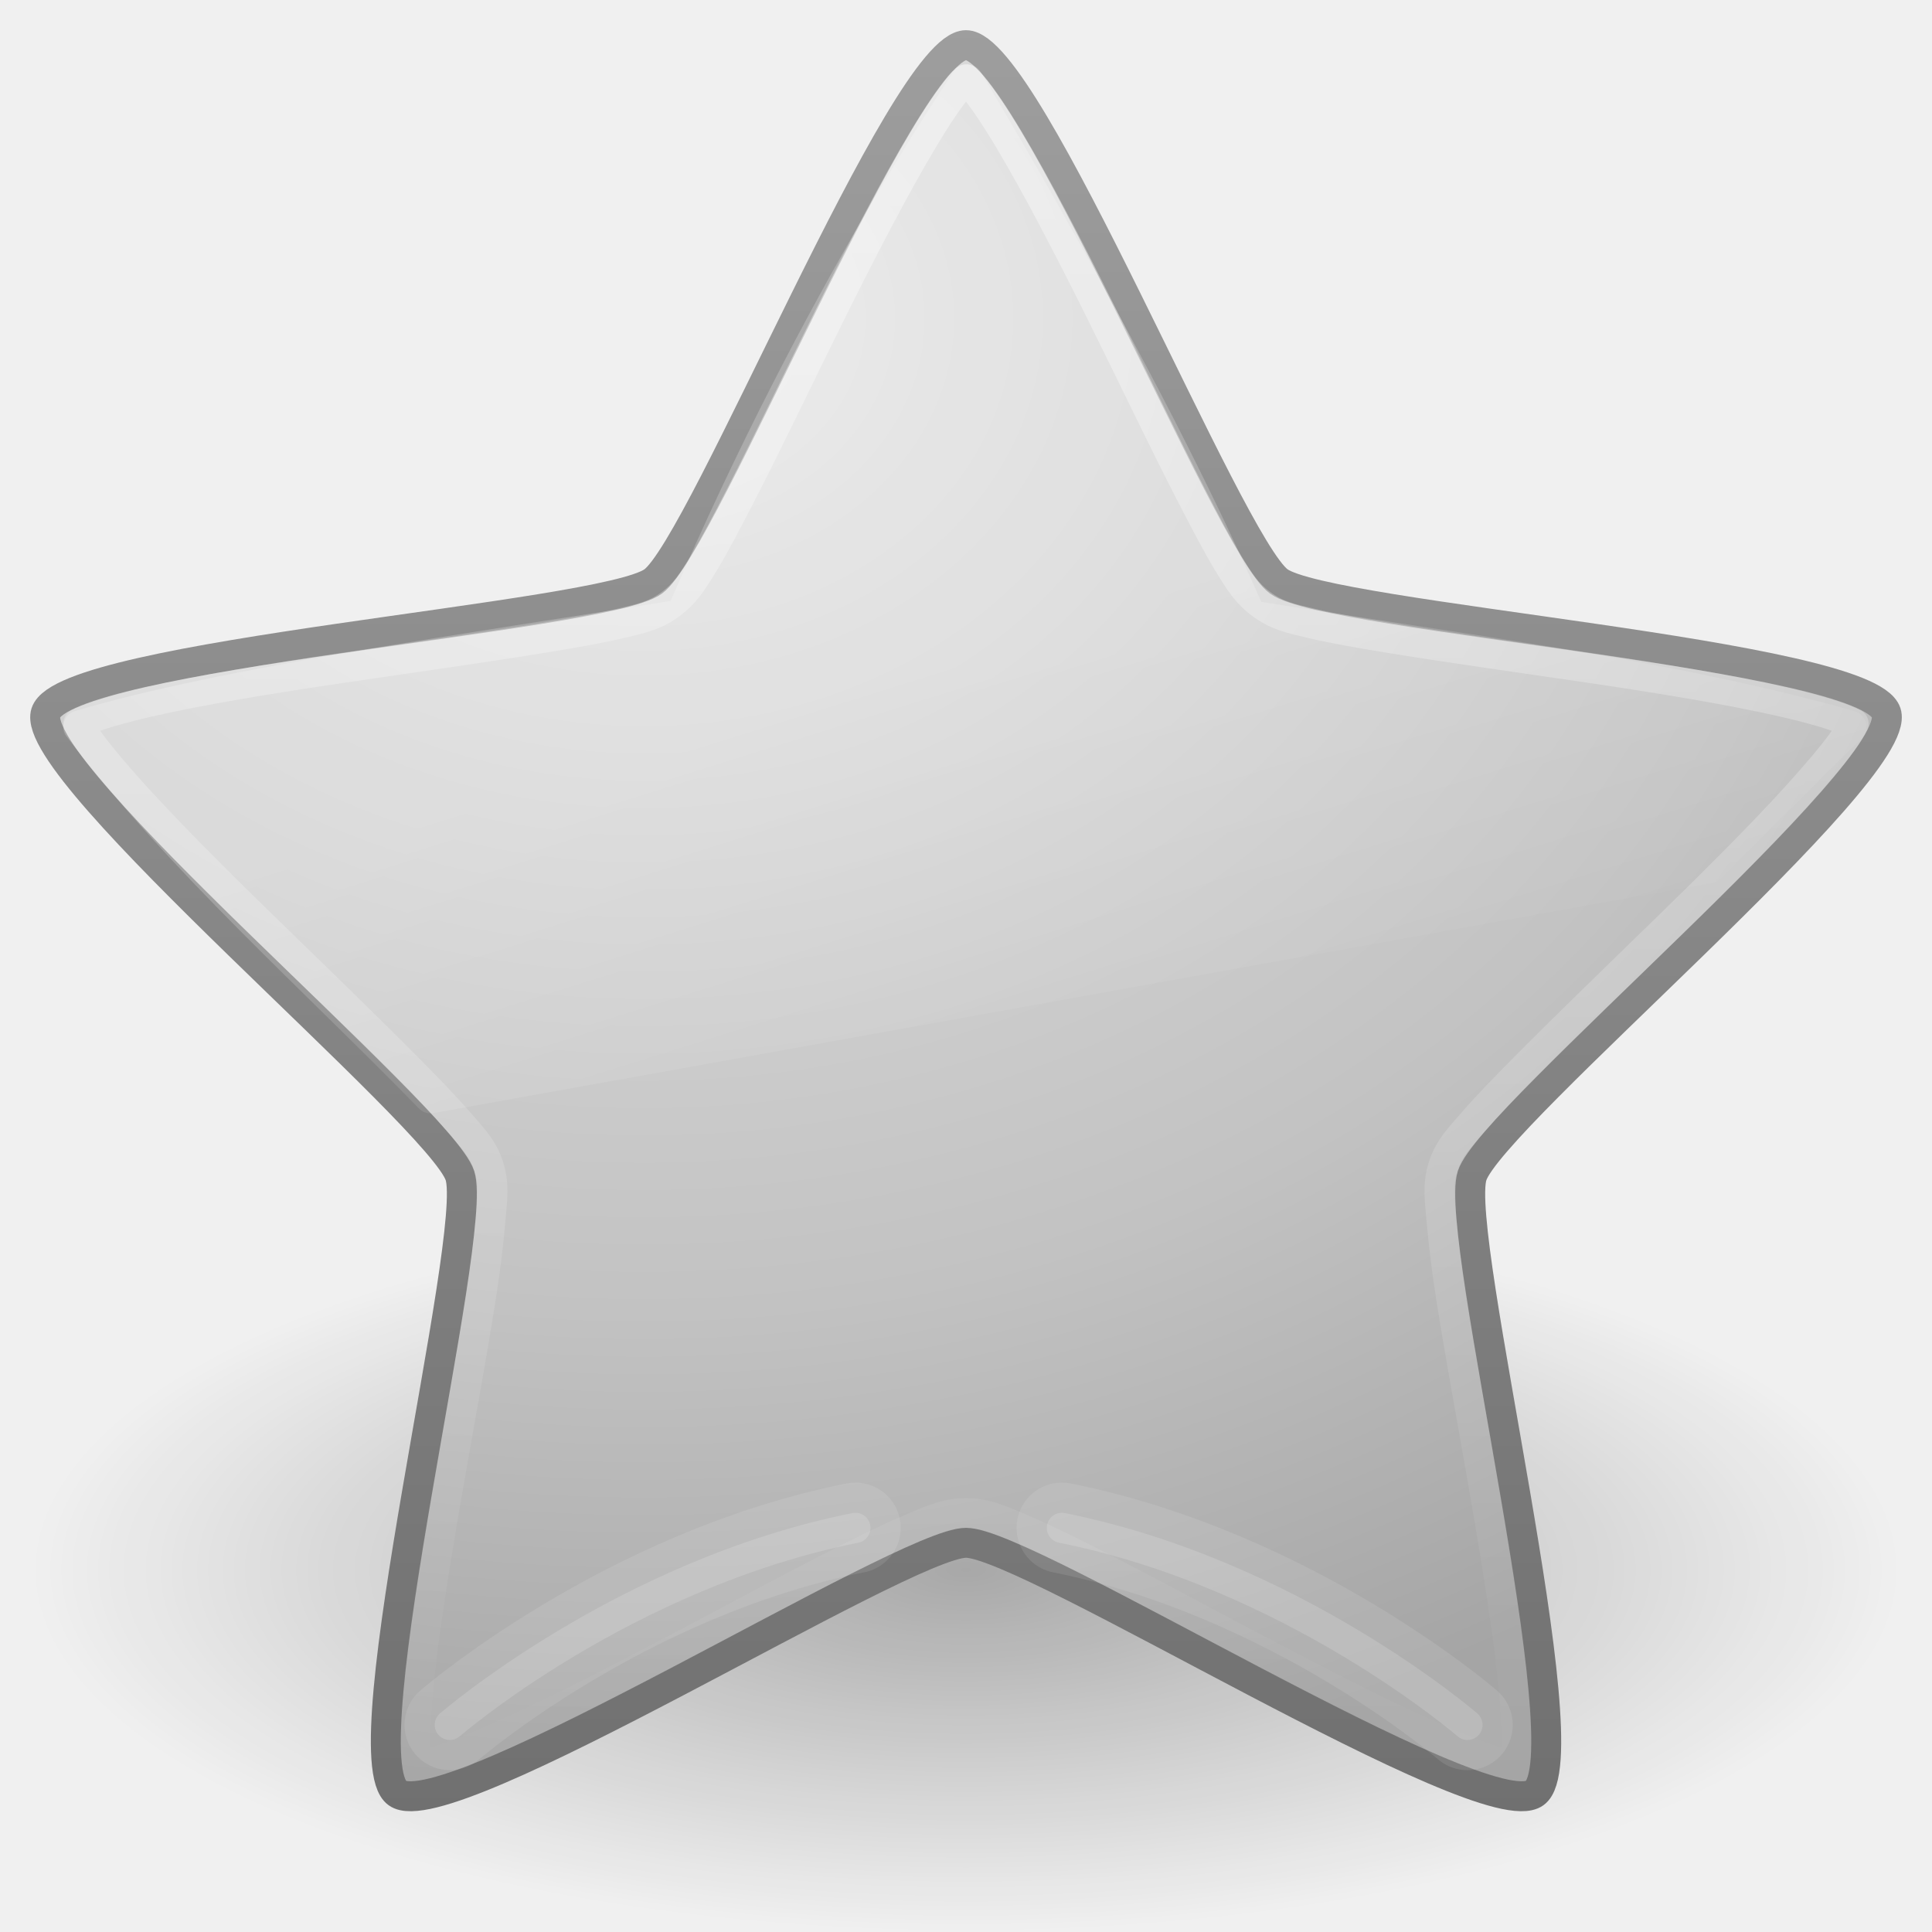
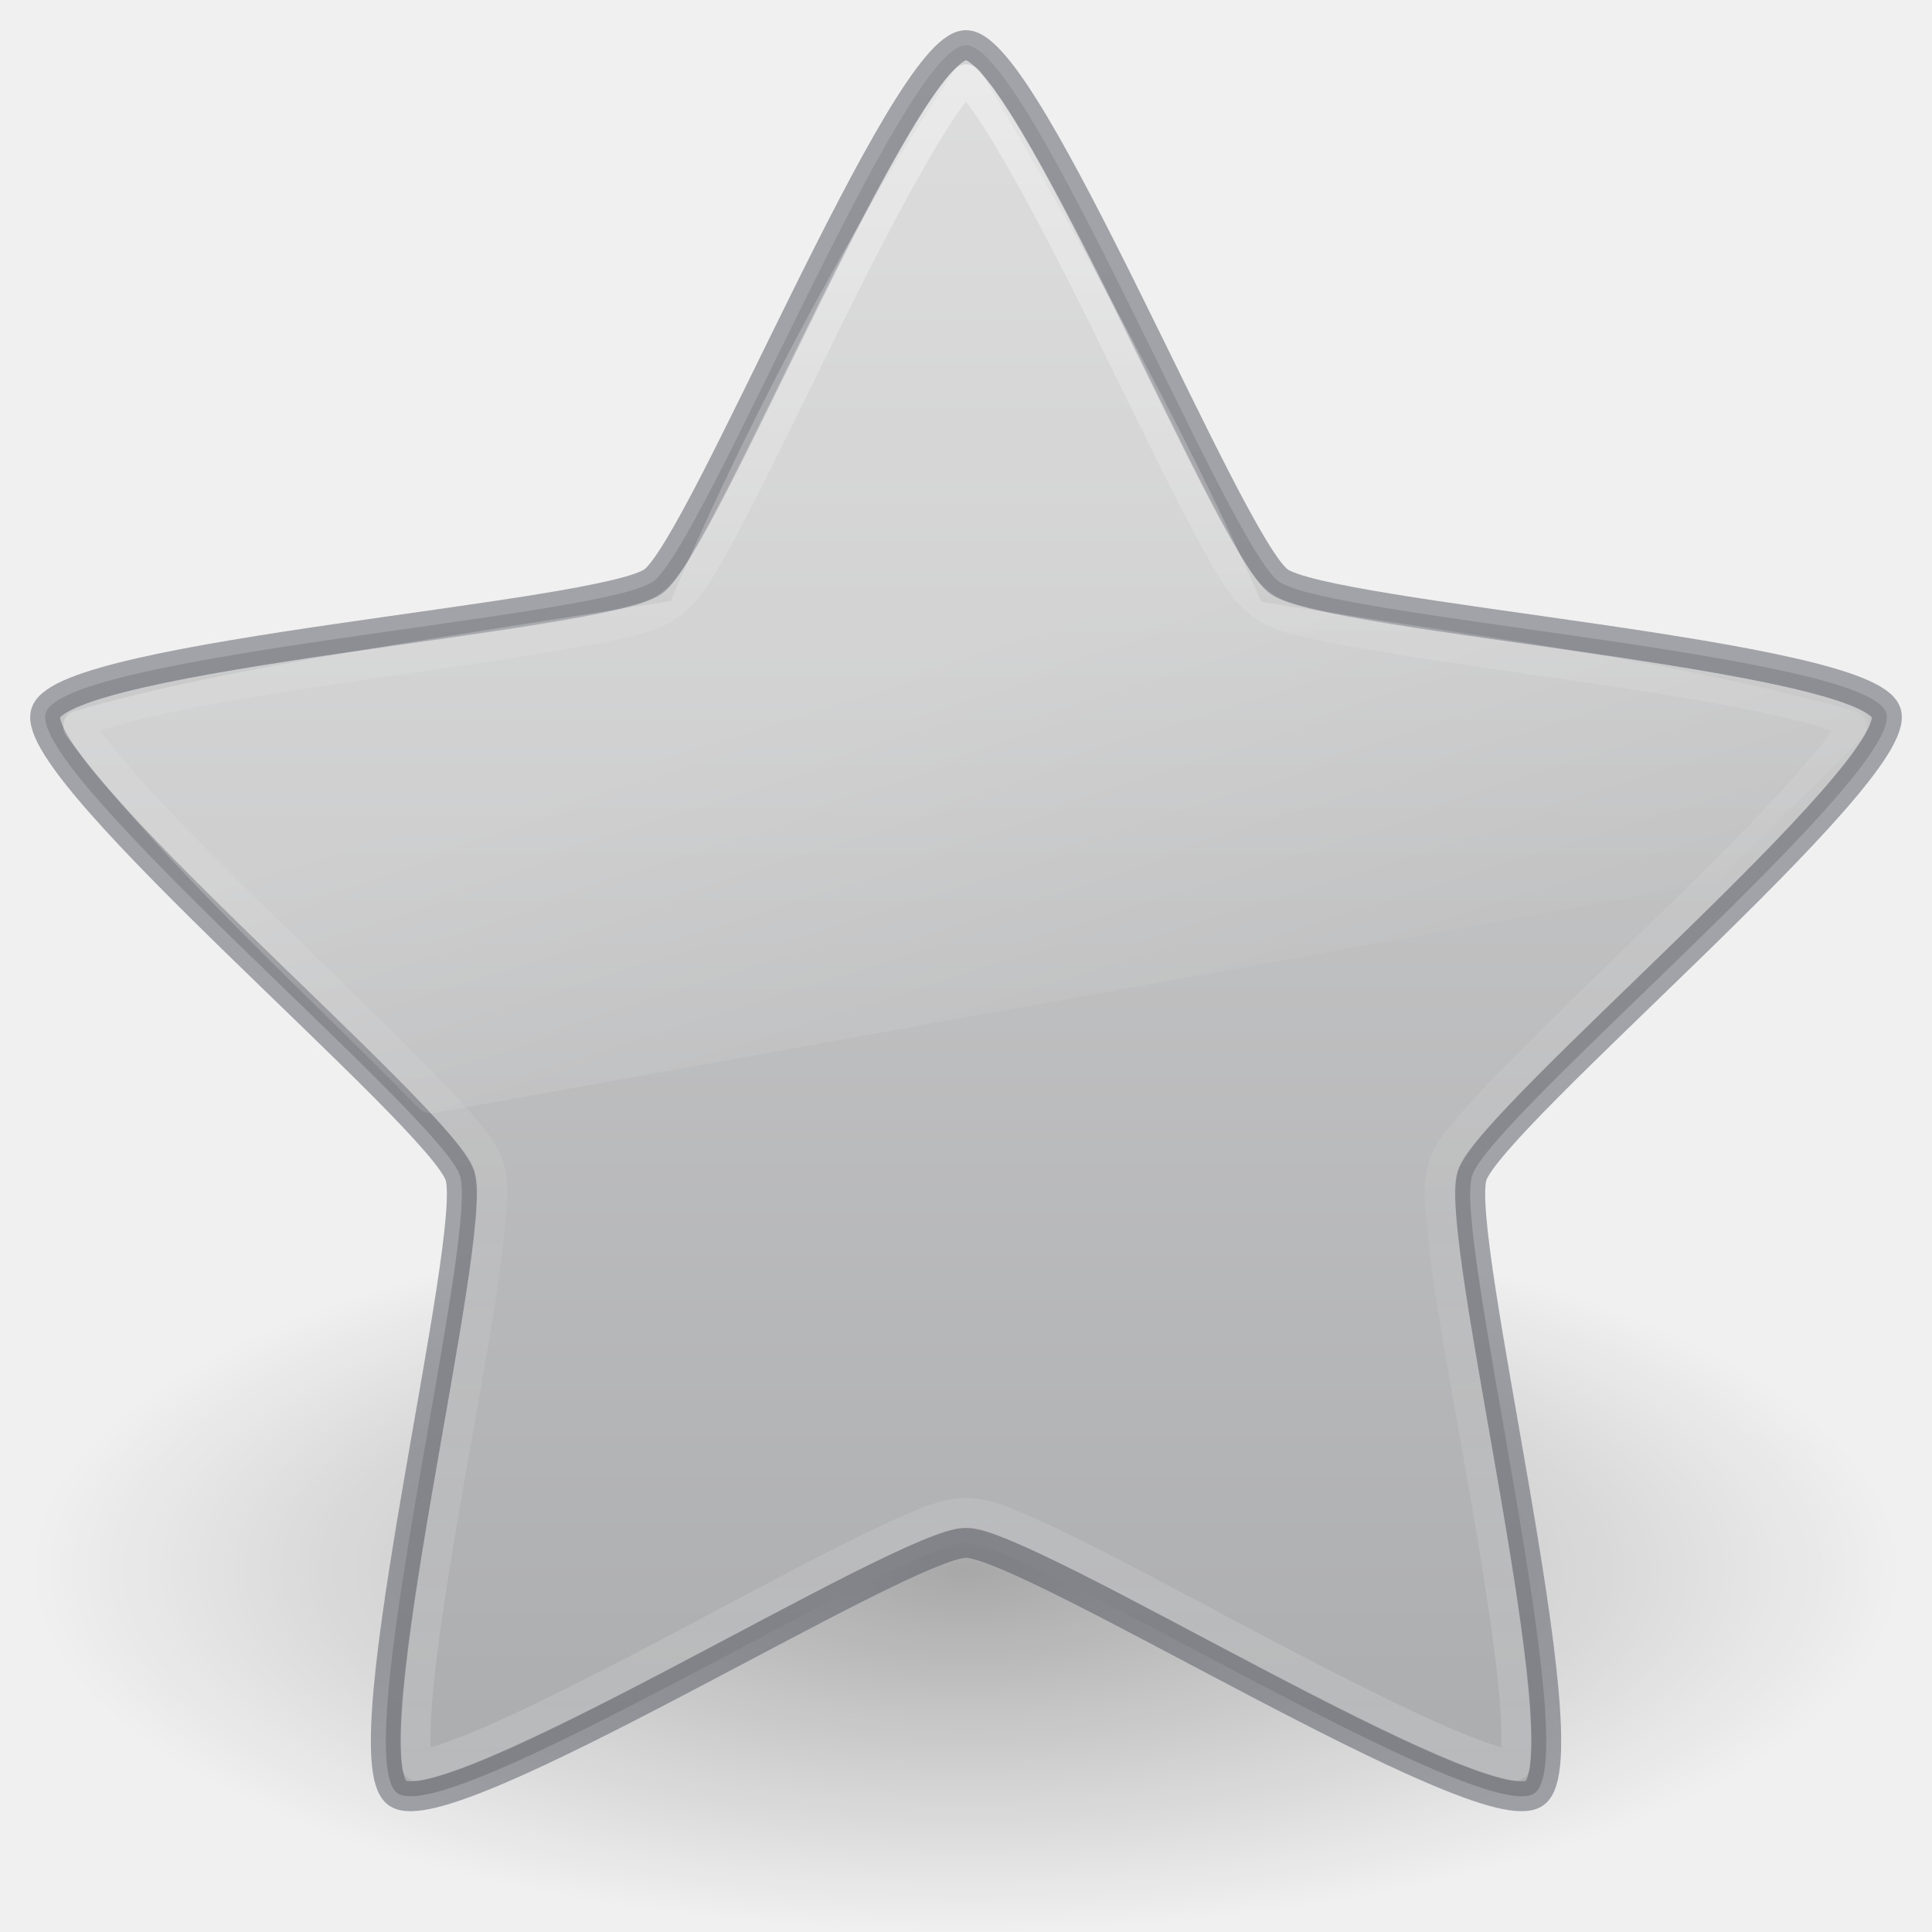
- <svg xmlns="http://www.w3.org/2000/svg" xmlns:xlink="http://www.w3.org/1999/xlink" version="1.1" width="64" height="64" id="svg3005">
+ <svg xmlns="http://www.w3.org/2000/svg" xmlns:xlink="http://www.w3.org/1999/xlink" id="svg3005" height="64" width="64" version="1.1">
  <defs id="defs3007">
-     <linearGradient x1="34.889" y1="2.004" x2="34.889" y2="59.098" id="linearGradient5152-441" xlink:href="#linearGradient5146-487" gradientUnits="userSpaceOnUse" />
-     <linearGradient id="linearGradient5146-487">
-       <stop id="stop2896" style="stop-color:#ffffff;stop-opacity:1" offset="0" />
-       <stop id="stop2898" style="stop-color:#ffffff;stop-opacity:0" offset="1" />
+     <linearGradient id="linearGradient869">
+       <stop id="stop865" offset="0" style="stop-color:#d4d4d4;stop-opacity:1" />
+       <stop id="stop867" offset="1" style="stop-color:#abacae;stop-opacity:1" />
    </linearGradient>
-     <linearGradient x1="11.566" y1="22.292" x2="15.215" y2="33.955" id="linearGradient5156-541" xlink:href="#linearGradient8265-821-176-38-919-66-249-690" gradientUnits="userSpaceOnUse" gradientTransform="matrix(1.333335,0,0,1.333335,3.973222,-4.162213)" />
+     <linearGradient gradientTransform="matrix(1.333335,0,0,1.333335,3.973222,-4.162297)" gradientUnits="userSpaceOnUse" xlink:href="#linearGradient8265-821-176-38-919-66-249-690" id="linearGradient5156-541" y2="33.955" x2="15.215" y1="22.292" x1="11.566" />
    <linearGradient id="linearGradient8265-821-176-38-919-66-249-690">
-       <stop id="stop2890" style="stop-color:#ffffff;stop-opacity:0.275" offset="0" />
-       <stop id="stop2892" style="stop-color:#ffffff;stop-opacity:0" offset="1" />
-     </linearGradient>
-     <radialGradient cx="13.139" cy="25.625" r="13.931" fx="13.139" fy="25.625" id="radialGradient2853-822" xlink:href="#linearGradient3690-278" gradientUnits="userSpaceOnUse" gradientTransform="matrix(0,3.579735,-4.28717,0,131.1986,-36.5015)" />
-     <linearGradient id="linearGradient3690-278">
-       <stop id="stop2874" style="stop-color:#e8e8e8;stop-opacity:1" offset="0" />
-       <stop id="stop2876" style="stop-color:#d8d8d8;stop-opacity:1" offset="0.262" />
-       <stop id="stop2878" style="stop-color:#c2c2c2;stop-opacity:1" offset="0.661" />
-       <stop id="stop2880" style="stop-color:#a5a5a5;stop-opacity:1" offset="1" />
-     </linearGradient>
-     <linearGradient x1="21.483" y1="36.255" x2="21.483" y2="9.58" id="linearGradient2855-184" xlink:href="#linearGradient3603-271" gradientUnits="userSpaceOnUse" gradientTransform="matrix(2.23776,0,0,2.234692,-16.07464,-20.81515)" />
-     <linearGradient id="linearGradient3603-271">
-       <stop id="stop2884" style="stop-color:#707070;stop-opacity:1" offset="0" />
-       <stop id="stop2886" style="stop-color:#9e9e9e;stop-opacity:1" offset="1" />
+       <stop offset="0" style="stop-color:#ffffff;stop-opacity:0.275" id="stop2890" />
+       <stop offset="1" style="stop-color:#ffffff;stop-opacity:0" id="stop2892" />
    </linearGradient>
    <linearGradient id="linearGradient8838-806">
-       <stop id="stop2868" style="stop-color:#000000;stop-opacity:1" offset="0" />
-       <stop id="stop2870" style="stop-color:#000000;stop-opacity:0" offset="1" />
+       <stop offset="0" style="stop-color:#000000;stop-opacity:1" id="stop2868" />
+       <stop offset="1" style="stop-color:#000000;stop-opacity:0" id="stop2870" />
    </linearGradient>
-     <radialGradient cx="62.625" cy="4.625" r="10.625" fx="62.625" fy="4.625" id="radialGradient3003" xlink:href="#linearGradient8838-806" gradientUnits="userSpaceOnUse" gradientTransform="matrix(2.917647,0,0,1.129412,-150.7177,46.77645)" />
+     <radialGradient gradientTransform="matrix(2.917647,0,0,1.129412,-150.7177,46.77645)" gradientUnits="userSpaceOnUse" xlink:href="#linearGradient8838-806" id="radialGradient3003" fy="4.625" fx="62.625" r="10.625" cy="4.625" cx="62.625" />
+     <linearGradient gradientTransform="translate(0,-8.4500812e-5)" gradientUnits="userSpaceOnUse" xlink:href="#linearGradient3881" id="linearGradient5152" y2="59.098" x2="34.889" y1="2.004" x1="34.889" />
+     <linearGradient id="linearGradient3881">
+       <stop offset="0" style="stop-color:#ffffff;stop-opacity:1" id="stop3883" />
+       <stop offset="0.334" style="stop-color:#ffffff;stop-opacity:0.235" id="stop3885" />
+       <stop offset="0.679" style="stop-color:#ffffff;stop-opacity:0.157" id="stop3887" />
+       <stop offset="1" style="stop-color:#ffffff;stop-opacity:0.392" id="stop3889" />
+     </linearGradient>
+     <linearGradient gradientUnits="userSpaceOnUse" y2="60.077" x2="34.095" y1="0.923" x1="34.095" id="linearGradient871" xlink:href="#linearGradient869" />
  </defs>
-   <g id="layer1">
-     <path d="M 63,52 C 63,58.627 49.121,64 32,64 14.879,64 1,58.627 1,52 1,45.373 14.879,40 32,40 49.121,40 63,45.373 63,52 l 0,0 z" id="path8836" style="opacity:0.3;fill:url(#radialGradient3003);fill-opacity:1;fill-rule:evenodd;stroke:none;stroke-width:1;marker:none;visibility:visible;display:inline;overflow:visible" />
-     <path d="m 32,1.496 c 2.059,0 8.696,16.557 10.362,17.765 1.666,1.208 19.485,2.396 20.121,4.351 0.636,1.955 -13.081,13.375 -13.717,15.331 -0.636,1.955 3.739,19.246 2.074,20.454 -1.666,1.208 -16.78,-8.29 -18.839,-8.29 -2.059,0 -17.174,9.499 -18.839,8.29 -1.666,-1.208 2.71,-18.499 2.074,-20.454 C 14.598,36.988 0.881,25.568 1.518,23.613 2.154,21.657 19.973,20.47 21.638,19.261 23.304,18.053 29.941,1.496 32,1.496 z" id="path1307" style="fill:url(#radialGradient2853-822);fill-opacity:1;fill-rule:nonzero;stroke:url(#linearGradient2855-184);stroke-width:0.992;stroke-linecap:butt;stroke-linejoin:round;stroke-miterlimit:4;stroke-opacity:1;stroke-dasharray:none;stroke-dashoffset:0;marker:none;visibility:visible;display:inline;overflow:visible" />
-     <path d="m 14.901,57.139 c 0,0 5.758,-4.99 13.435,-6.526 m 20.275,6.526 c 0,0 -5.758,-4.99 -13.435,-6.526" id="path11985" style="opacity:0.1;fill:none;stroke:#ffffff;stroke-width:3;stroke-linecap:round;stroke-linejoin:miter;stroke-miterlimit:4;stroke-opacity:1;stroke-dasharray:none;display:inline" />
-     <path d="M 31.875,2.156 A 0.538,0.538 0 0 0 31.594,2.375 c 0,0 -4.914,7.109 -9.375,17.531 -6.419,1.04 -14.977,2.21 -19.75,3.656 A 0.538,0.538 0 0 0 2.188,24.375 c 3.445,4.52 7.845,8.396 11.688,12.344 a 0.538,0.538 0 0 0 0.469,0.156 l 42.375,-7.625 A 0.538,0.538 0 0 0 57,29.094 c 1.352,-1.355 4.656,-4.625 4.656,-4.625 A 0.538,0.538 0 0 0 61.438,23.562 C 55.32,21.814 48.155,20.968 41.781,19.938 38.377,12.123 32.5,2.406 32.5,2.406 a 0.538,0.538 0 0 0 -0.625,-0.25 z" transform="translate(0,-8.4297935e-5)" id="path5154" style="opacity:0.8;fill:url(#linearGradient5156-541);fill-opacity:1;fill-rule:nonzero;stroke:none;stroke-width:1;marker:none;visibility:visible;display:inline;overflow:visible;enable-background:accumulate" />
-     <path d="m 32,2.625 c -0.069,0.066 -0.125,0.107 -0.219,0.219 -0.321,0.382 -0.732,0.989 -1.188,1.75 -0.91,1.521 -2.002,3.614 -3.062,5.75 -1.061,2.136 -2.1,4.321 -3,6.062 -0.45,0.871 -0.852,1.647 -1.219,2.25 -0.367,0.603 -0.611,1.002 -1.125,1.375 -0.513,0.373 -0.969,0.463 -1.656,0.625 -0.687,0.162 -1.533,0.31 -2.5,0.469 -1.935,0.318 -4.327,0.652 -6.688,1 -2.36,0.348 -4.678,0.73 -6.406,1.125 -0.864,0.197 -1.599,0.407 -2.062,0.594 -0.138,0.056 -0.196,0.079 -0.281,0.125 0.042,0.087 0.076,0.153 0.156,0.281 0.265,0.422 0.728,0.99 1.312,1.656 1.169,1.332 2.822,2.992 4.531,4.656 1.709,1.664 3.462,3.359 4.844,4.75 0.691,0.695 1.288,1.31 1.75,1.844 0.462,0.534 0.803,0.864 1,1.469 0.197,0.606 0.122,1.078 0.062,1.781 -0.06,0.704 -0.162,1.562 -0.312,2.531 -0.3,1.939 -0.752,4.334 -1.156,6.688 -0.404,2.353 -0.775,4.671 -0.938,6.438 -0.081,0.883 -0.097,1.627 -0.062,2.125 0.01,0.146 0.015,0.218 0.031,0.312 0.096,-0.013 0.169,-0.027 0.312,-0.062 0.485,-0.122 1.184,-0.369 2,-0.719 1.632,-0.7 3.728,-1.764 5.844,-2.875 2.116,-1.111 4.247,-2.272 6,-3.156 0.877,-0.442 1.661,-0.82 2.312,-1.094 C 30.933,50.32 31.364,50.125 32,50.125 c 0.636,0 1.067,0.195 1.719,0.469 0.652,0.274 1.436,0.652 2.312,1.094 1.753,0.884 3.884,2.045 6,3.156 2.116,1.111 4.212,2.175 5.844,2.875 0.816,0.35 1.515,0.597 2,0.719 0.143,0.036 0.217,0.049 0.312,0.062 0.017,-0.094 0.021,-0.166 0.031,-0.312 0.034,-0.498 0.019,-1.242 -0.062,-2.125 -0.163,-1.767 -0.533,-4.084 -0.938,-6.438 -0.404,-2.353 -0.856,-4.749 -1.156,-6.688 -0.15,-0.969 -0.253,-1.828 -0.312,-2.531 -0.06,-0.704 -0.135,-1.175 0.062,-1.781 0.197,-0.605 0.538,-0.935 1,-1.469 0.462,-0.534 1.059,-1.148 1.75,-1.844 1.382,-1.391 3.134,-3.086 4.844,-4.75 1.709,-1.664 3.362,-3.324 4.531,-4.656 0.585,-0.666 1.047,-1.234 1.312,-1.656 0.08,-0.128 0.114,-0.194 0.156,-0.281 -0.085,-0.046 -0.144,-0.069 -0.281,-0.125 -0.463,-0.187 -1.198,-0.396 -2.062,-0.594 -1.729,-0.395 -4.046,-0.777 -6.406,-1.125 -2.36,-0.348 -4.753,-0.682 -6.688,-1 -0.967,-0.159 -1.813,-0.307 -2.5,-0.469 -0.687,-0.162 -1.143,-0.252 -1.656,-0.625 -0.514,-0.373 -0.758,-0.772 -1.125,-1.375 -0.367,-0.603 -0.769,-1.379 -1.219,-2.25 -0.9,-1.741 -1.939,-3.926 -3,-6.062 -1.061,-2.136 -2.152,-4.229 -3.062,-5.75 -0.455,-0.761 -0.866,-1.368 -1.188,-1.75 C 32.125,2.732 32.069,2.691 32,2.625 z" transform="translate(0,-8.4297935e-5)" id="path2922" style="opacity:0.4;fill:none;stroke:url(#linearGradient5152-441);stroke-width:0.992;stroke-linecap:butt;stroke-linejoin:round;stroke-miterlimit:4;stroke-opacity:1;stroke-dasharray:none;stroke-dashoffset:0;marker:none;visibility:visible;display:inline;overflow:visible" />
-     <path d="m 14.901,57.139 c 0,0 5.758,-4.99 13.435,-6.526 m 20.275,6.526 c 0,0 -5.758,-4.99 -13.435,-6.526" id="path11985-2" style="opacity:0.15;fill:none;stroke:#ffffff;stroke-width:1;stroke-linecap:round;stroke-linejoin:miter;stroke-miterlimit:4;stroke-opacity:1;stroke-dasharray:none;display:inline" />
-   </g>
+   <path d="M 63,52 C 63,58.627 49.121,64 32,64 14.879,64 1,58.627 1,52 1,45.373 14.879,40 32,40 49.121,40 63,45.373 63,52 Z" id="path8836" style="display:inline;overflow:visible;visibility:visible;opacity:0.3;fill:url(#radialGradient3003);fill-opacity:1;fill-rule:evenodd;stroke:none;stroke-width:1;marker:none" />
+   <path d="m 32,1.496 c 2.059,0 8.696,16.557 10.362,17.765 1.666,1.208 19.485,2.396 20.121,4.351 0.636,1.955 -13.081,13.375 -13.717,15.331 -0.636,1.955 3.739,19.246 2.074,20.454 -1.666,1.208 -16.78,-8.29 -18.839,-8.29 -2.059,0 -17.174,9.499 -18.839,8.29 -1.666,-1.208 2.71,-18.499 2.074,-20.454 C 14.598,36.988 0.881,25.568 1.518,23.613 2.154,21.657 19.973,20.47 21.638,19.261 23.304,18.053 29.941,1.496 32,1.496 Z" id="path1307" style="display:inline;overflow:visible;visibility:visible;fill:url(#linearGradient871);fill-opacity:1;fill-rule:nonzero;stroke:#555761;stroke-width:0.992;stroke-linecap:butt;stroke-linejoin:round;stroke-miterlimit:4;stroke-dasharray:none;stroke-dashoffset:0;stroke-opacity:0.498;marker:none" />
+   <path d="m 31.875,2.156 a 0.538,0.538 0 0 0 -0.281,0.219 c 0,0 -4.914,7.109 -9.375,17.531 -6.419,1.04 -14.977,2.21 -19.75,3.656 a 0.538,0.538 0 0 0 -0.281,0.812 c 3.445,4.52 7.845,8.396 11.688,12.344 a 0.538,0.538 0 0 0 0.469,0.156 l 42.375,-7.625 A 0.538,0.538 0 0 0 57,29.094 c 1.352,-1.355 4.656,-4.625 4.656,-4.625 A 0.538,0.538 0 0 0 61.438,23.562 C 55.32,21.814 48.155,20.968 41.781,19.937 38.377,12.123 32.5,2.406 32.5,2.406 a 0.538,0.538 0 0 0 -0.625,-0.25 z" id="path5154" style="display:inline;overflow:visible;visibility:visible;opacity:0.8;fill:url(#linearGradient5156-541);fill-opacity:1;fill-rule:nonzero;stroke:none;stroke-width:1;marker:none;enable-background:accumulate" />
+   <path d="m 32,2.625 c -0.069,0.066 -0.125,0.107 -0.219,0.219 -0.321,0.382 -0.732,0.989 -1.188,1.75 -0.91,1.521 -2.002,3.614 -3.062,5.75 -1.061,2.136 -2.1,4.321 -3,6.062 -0.45,0.871 -0.852,1.647 -1.219,2.25 -0.367,0.603 -0.611,1.002 -1.125,1.375 -0.513,0.373 -0.969,0.463 -1.656,0.625 -0.687,0.162 -1.533,0.31 -2.5,0.469 -1.935,0.318 -4.327,0.652 -6.688,1 -2.36,0.348 -4.678,0.73 -6.406,1.125 -0.864,0.197 -1.599,0.407 -2.062,0.594 -0.138,0.056 -0.196,0.079 -0.281,0.125 0.042,0.087 0.076,0.153 0.156,0.281 0.265,0.422 0.728,0.99 1.312,1.656 1.169,1.332 2.822,2.992 4.531,4.656 1.709,1.664 3.462,3.359 4.844,4.75 0.691,0.695 1.288,1.31 1.75,1.844 0.462,0.534 0.803,0.864 1,1.469 0.197,0.606 0.122,1.078 0.062,1.781 -0.06,0.704 -0.162,1.562 -0.312,2.531 -0.3,1.939 -0.752,4.334 -1.156,6.688 -0.404,2.353 -0.775,4.671 -0.938,6.438 -0.081,0.883 -0.097,1.627 -0.062,2.125 0.01,0.146 0.015,0.218 0.031,0.312 0.096,-0.013 0.169,-0.027 0.312,-0.062 0.485,-0.122 1.184,-0.369 2,-0.719 1.632,-0.7 3.728,-1.764 5.844,-2.875 2.116,-1.111 4.247,-2.272 6,-3.156 0.877,-0.442 1.661,-0.82 2.312,-1.094 0.652,-0.274 1.082,-0.469 1.719,-0.469 0.636,0 1.067,0.195 1.719,0.469 0.652,0.274 1.436,0.652 2.312,1.094 1.753,0.884 3.884,2.045 6,3.156 2.116,1.111 4.212,2.175 5.844,2.875 0.816,0.35 1.515,0.597 2,0.719 0.143,0.036 0.217,0.049 0.312,0.062 0.017,-0.094 0.021,-0.166 0.031,-0.312 0.034,-0.498 0.019,-1.242 -0.062,-2.125 -0.163,-1.767 -0.533,-4.084 -0.938,-6.438 -0.404,-2.353 -0.856,-4.749 -1.156,-6.688 -0.15,-0.969 -0.253,-1.828 -0.312,-2.531 -0.06,-0.704 -0.135,-1.175 0.062,-1.781 0.197,-0.605 0.538,-0.935 1,-1.469 0.462,-0.534 1.059,-1.148 1.75,-1.844 1.382,-1.391 3.134,-3.086 4.844,-4.75 1.709,-1.664 3.362,-3.324 4.531,-4.656 0.585,-0.666 1.047,-1.234 1.312,-1.656 0.08,-0.128 0.114,-0.194 0.156,-0.281 -0.085,-0.046 -0.144,-0.069 -0.281,-0.125 -0.463,-0.187 -1.198,-0.396 -2.062,-0.594 -1.729,-0.395 -4.046,-0.777 -6.406,-1.125 -2.36,-0.348 -4.753,-0.682 -6.688,-1 -0.967,-0.159 -1.813,-0.307 -2.5,-0.469 -0.687,-0.162 -1.143,-0.252 -1.656,-0.625 -0.514,-0.373 -0.758,-0.772 -1.125,-1.375 -0.367,-0.603 -0.769,-1.379 -1.219,-2.25 -0.9,-1.741 -1.939,-3.926 -3,-6.062 -1.061,-2.136 -2.152,-4.229 -3.062,-5.75 -0.455,-0.761 -0.866,-1.368 -1.188,-1.75 C 32.125,2.732 32.069,2.691 32,2.625 Z" id="path2922" style="display:inline;overflow:visible;visibility:visible;opacity:0.4;fill:none;stroke:url(#linearGradient5152);stroke-width:0.992;stroke-linecap:butt;stroke-linejoin:round;stroke-miterlimit:4;stroke-dasharray:none;stroke-dashoffset:0;stroke-opacity:1;marker:none" />
</svg>
